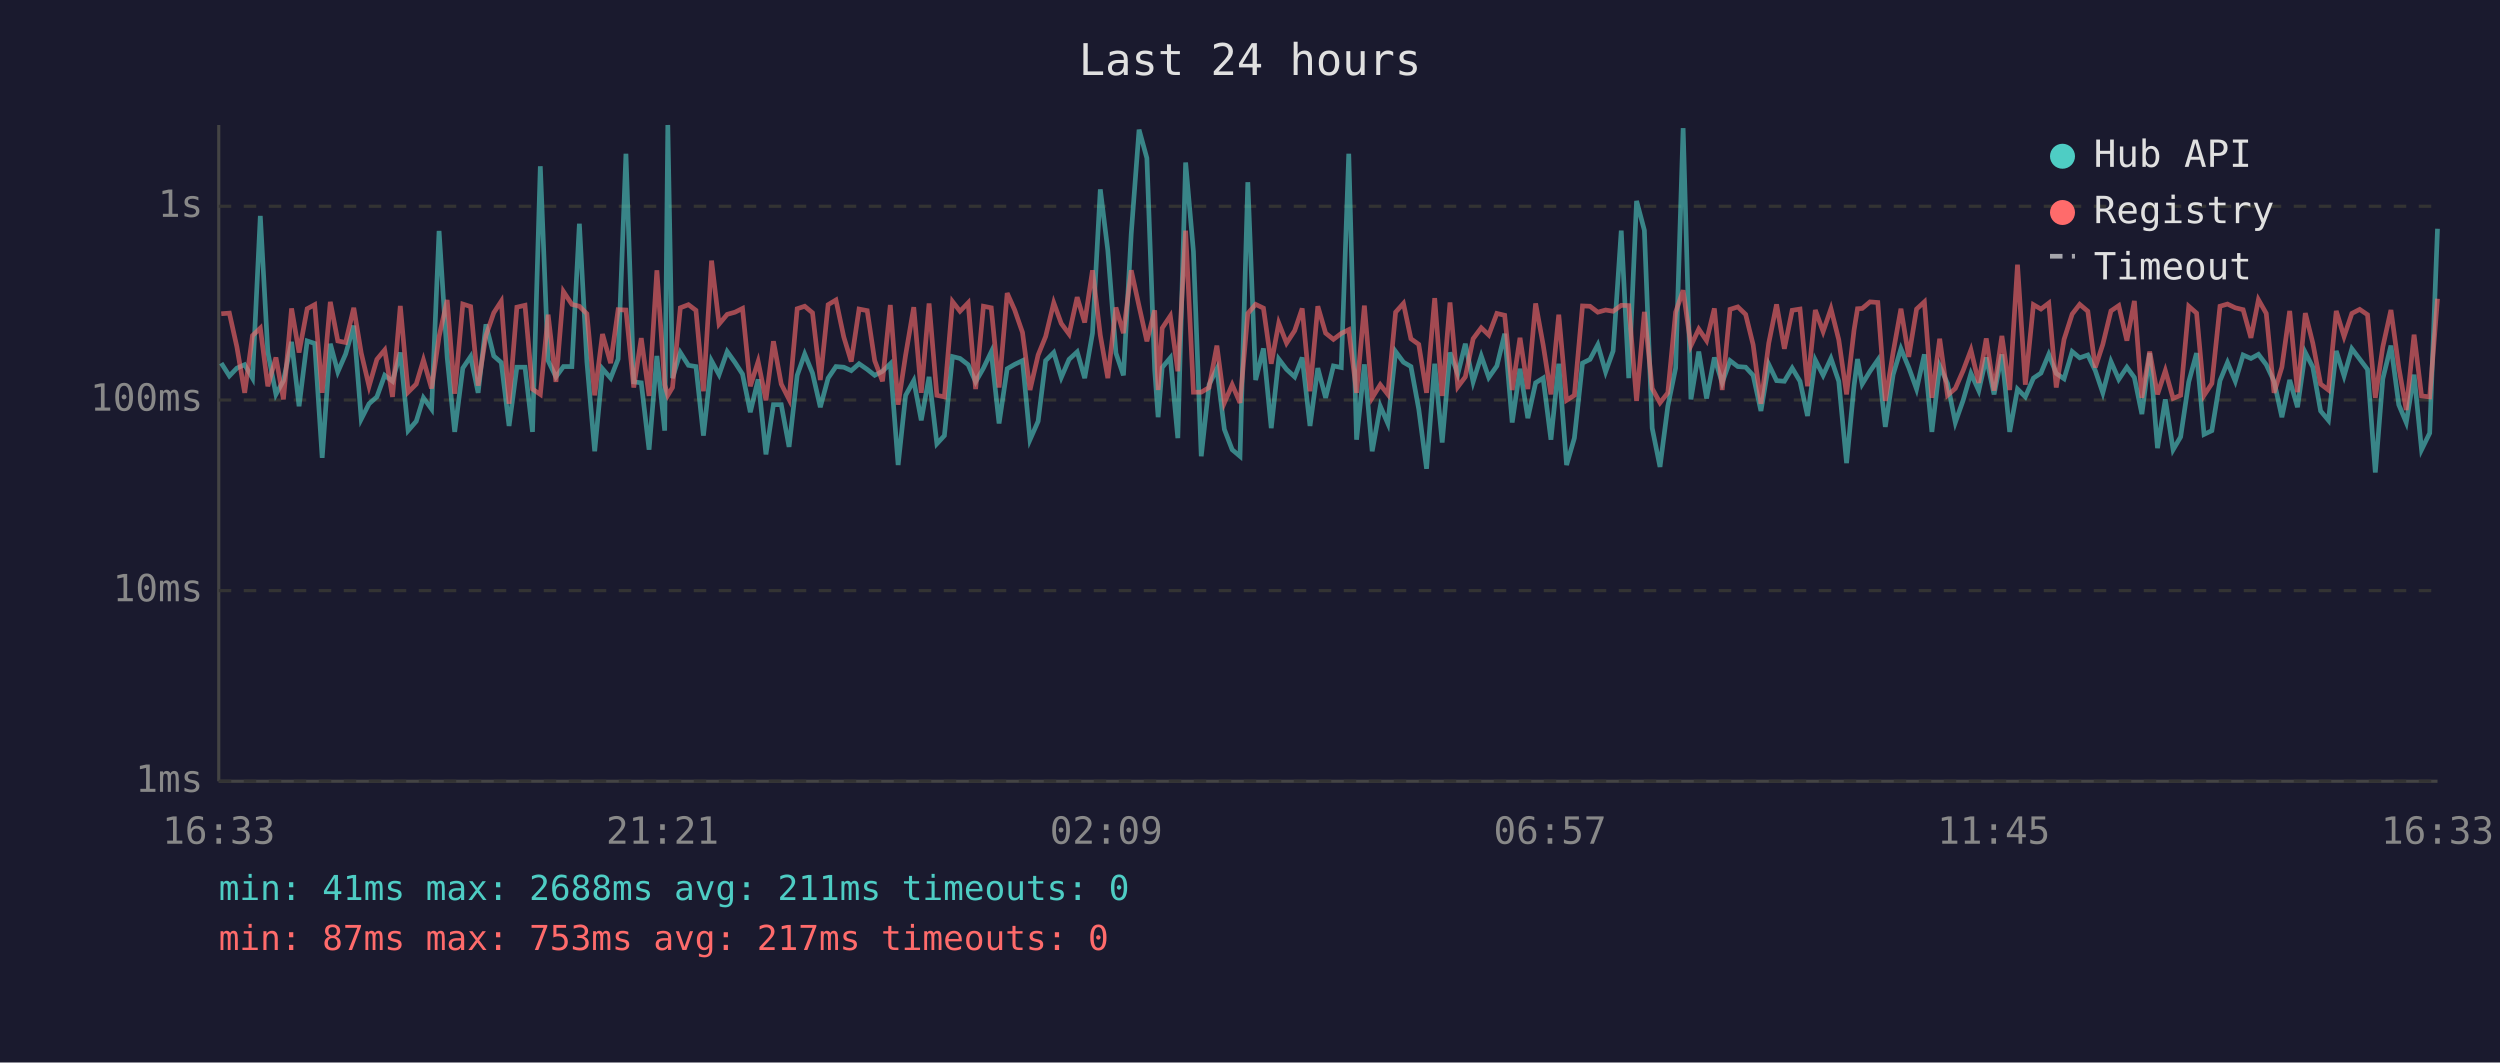
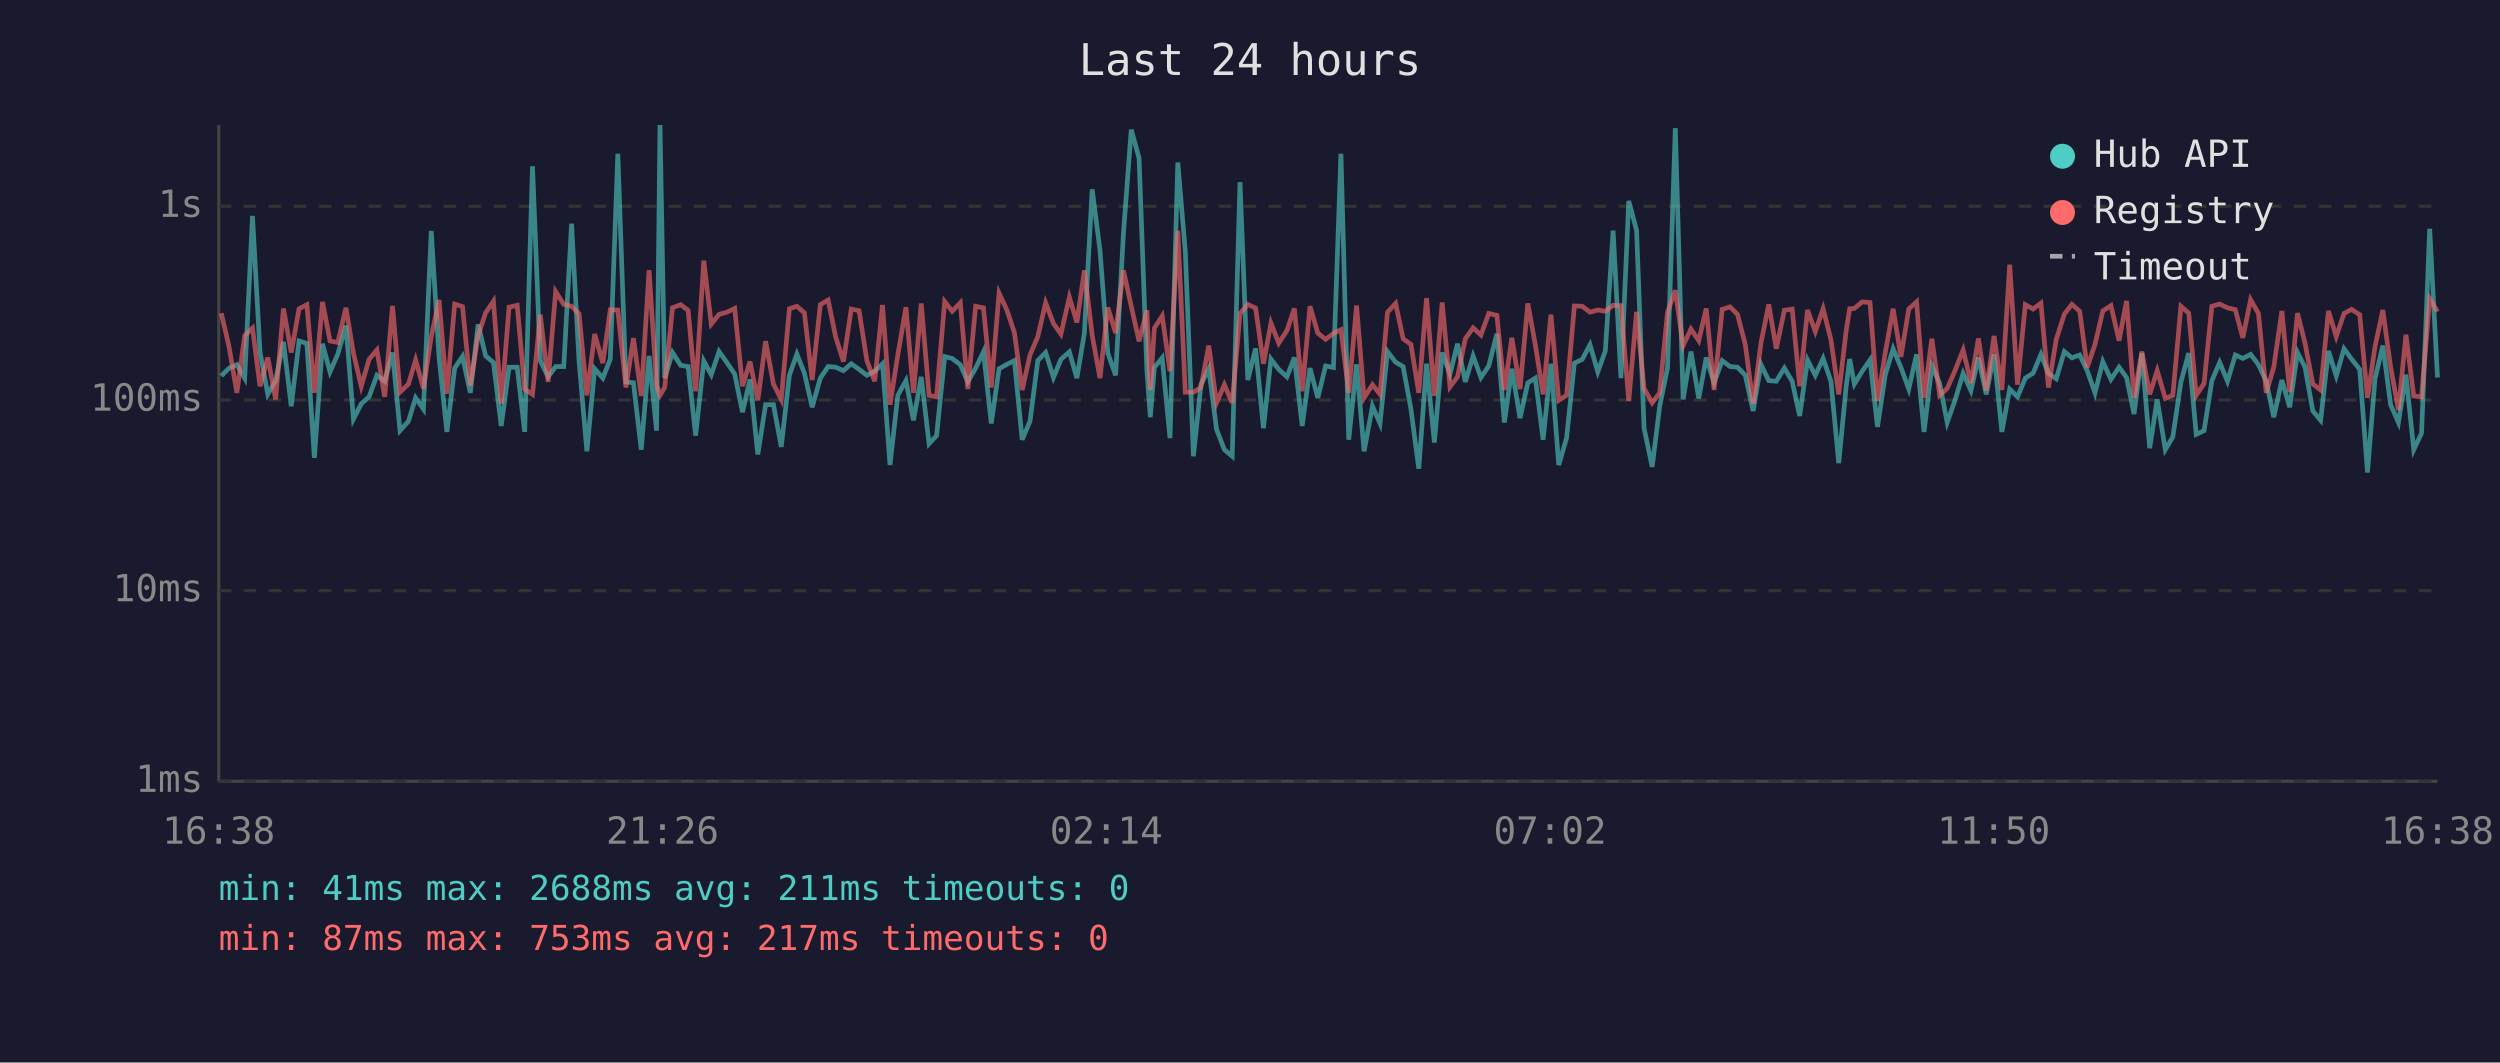
<svg xmlns="http://www.w3.org/2000/svg" viewBox="0 0 800 340" font-family="monospace" font-size="12">
  <rect width="800" height="340" fill="#1a1a2e" />
  <text x="400" y="24" fill="#e0e0e0" font-size="14" text-anchor="middle">Last 24 hours</text>
  <line x1="70" y1="40" x2="70" y2="250" stroke="#444" stroke-width="1" />
  <line x1="70" y1="250" x2="780" y2="250" stroke="#444" stroke-width="1" />
  <line x1="70" y1="250" x2="780" y2="250" stroke="#333" stroke-width="1" stroke-dasharray="4" />
  <text x="65" y="250" fill="#888" text-anchor="end" dominant-baseline="middle">1ms</text>
  <line x1="70" y1="189" x2="780" y2="189" stroke="#333" stroke-width="1" stroke-dasharray="4" />
  <text x="65" y="189" fill="#888" text-anchor="end" dominant-baseline="middle">10ms</text>
  <line x1="70" y1="128" x2="780" y2="128" stroke="#333" stroke-width="1" stroke-dasharray="4" />
  <text x="65" y="128" fill="#888" text-anchor="end" dominant-baseline="middle">100ms</text>
  <line x1="70" y1="66" x2="780" y2="66" stroke="#333" stroke-width="1" stroke-dasharray="4" />
  <text x="65" y="66" fill="#888" text-anchor="end" dominant-baseline="middle">1s</text>
-   <text x="70" y="270" fill="#888" text-anchor="middle">16:33</text>
-   <text x="212" y="270" fill="#888" text-anchor="middle">21:21</text>
-   <text x="354" y="270" fill="#888" text-anchor="middle">02:09</text>
-   <text x="496" y="270" fill="#888" text-anchor="middle">06:57</text>
-   <text x="638" y="270" fill="#888" text-anchor="middle">11:45</text>
-   <text x="780" y="270" fill="#888" text-anchor="middle">16:33</text>
-   <polyline points="70.8,116.2 73.4,120.3 75.8,117.8 78.3,116.7 80.8,121.0 83.3,69.1 85.7,112.6 88.3,126.2 90.7,121.8 93.3,109.4 95.7,130.0 98.3,109.1 100.7,109.9 103.1,146.5 105.7,110.0 108.1,119.0 110.6,113.3 113.2,104.2 115.6,134.1 118.1,129.2 120.6,127.0 123.1,120.1 125.6,122.0 128.1,112.8 130.6,137.8 133.2,134.8 135.5,127.3 138.1,130.9 140.5,73.9 143.1,114.4 145.5,138.2 148.1,117.8 150.6,114.1 153.0,125.7 155.5,103.8 158.0,113.9 160.4,116.0 162.9,136.3 165.4,117.5 168.0,117.5 170.4,138.2 172.9,53.2 175.4,115.4 177.9,120.6 180.3,117.3 183.0,117.3 185.4,71.6 187.8,115.7 190.3,144.4 192.8,118.0 195.4,121.0 197.8,114.9 200.3,49.2 202.8,122.2 205.2,122.5 207.7,143.9 210.2,113.9 212.7,137.8 213.7,40.0 215.2,121.0 217.7,112.8 220.3,116.9 222.7,117.3 225.1,139.4 227.7,115.5 230.1,119.9 232.7,112.5 235.2,116.0 237.6,119.7 240.1,131.9 242.6,121.4 245.1,145.4 247.5,129.5 250.0,129.5 252.5,143.0 255.1,120.1 257.5,113.3 260.0,119.4 262.5,130.3 265.0,121.0 267.5,117.3 270.0,117.5 272.4,118.6 274.9,116.4 277.5,118.2 279.9,120.1 282.4,118.8 284.9,116.4 287.4,148.8 289.8,126.5 292.4,121.8 294.8,134.5 297.3,120.6 299.8,142.0 302.2,139.4 304.8,114.1 307.2,114.7 309.8,116.7 312.2,122.2 314.7,117.8 317.2,112.6 319.7,135.5 322.3,118.0 324.7,116.6 327.2,115.4 329.6,140.7 332.2,134.8 334.6,115.4 337.2,112.8 339.6,120.8 342.1,115.0 344.7,112.6 347.1,121.0 349.6,106.6 352.1,60.6 354.5,80.1 357.1,113.0 359.5,120.1 362.0,74.7 364.5,41.5 367.0,50.6 369.5,118.4 370.6,133.5 371.9,117.6 374.5,114.5 376.9,140.2 379.4,52.0 381.9,80.5 384.4,146.0 386.9,123.1 389.4,118.0 391.8,137.4 394.3,143.9 396.8,146.0 399.3,58.3 401.8,121.6 404.3,111.5 406.8,137.0 409.2,114.9 411.7,118.2 414.3,120.6 416.7,114.4 419.2,136.3 421.7,117.8 424.2,127.3 426.7,117.1 429.2,117.6 431.6,49.2 434.1,140.7 436.6,116.6 439.1,144.4 441.7,130.0 444.1,135.5 446.6,112.5 449.1,115.9 451.5,117.3 454.0,130.9 456.5,150.0 459.1,116.4 461.5,141.6 464.0,112.8 466.5,119.7 468.9,110.0 471.4,122.2 474.0,113.9 476.4,120.8 479.0,117.1 481.5,106.8 483.9,135.2 486.4,118.0 488.9,133.8 491.4,122.5 493.8,121.0 496.3,140.7 498.8,116.4 501.3,148.8 503.8,140.2 506.4,116.2 508.8,115.0 511.3,110.3 513.8,119.0 516.2,112.3 518.8,73.8 521.2,121.0 523.7,64.3 526.2,73.7 528.7,137.0 531.2,149.4 533.7,130.0 536.2,117.8 538.6,41.0 541.1,127.8 543.6,112.5 546.1,127.5 548.6,114.4 551.1,122.5 553.6,115.4 556.1,117.3 558.6,117.5 561.0,120.1 563.5,131.5 566.0,116.6 568.5,121.8 571.0,122.0 573.5,117.8 576.0,122.0 578.4,133.1 580.9,115.2 583.4,120.1 585.9,114.7 588.4,122.0 590.9,148.2 593.3,123.4 594.4,114.9 595.9,122.9 598.4,118.8 600.9,115.2 603.3,136.6 605.8,119.9 608.3,111.6 610.8,117.6 613.3,124.5 615.8,113.4 618.2,138.2 620.7,117.1 623.2,122.7 625.7,135.2 628.2,128.1 630.7,119.5 633.2,125.0 635.6,114.4 638.1,126.2 640.6,113.4 643.1,138.2 645.6,124.5 648.1,127.0 650.7,121.0 653.1,119.4 655.6,113.4 658.0,119.5 660.5,121.2 663.1,112.5 665.5,114.5 668.1,113.6 670.5,118.6 672.9,125.7 675.5,115.7 678.0,121.4 680.6,117.5 683.0,120.8 685.4,132.5 687.9,113.0 690.4,143.4 692.9,127.8 695.4,143.9 697.8,139.8 700.4,122.2 702.9,113.0 705.3,139.0 707.8,137.8 710.4,121.8 712.8,116.0 715.3,122.0 717.8,113.6 720.3,114.7 722.7,113.4 725.2,116.7 727.7,122.0 730.2,133.5 732.7,121.6 735.2,130.3 737.7,112.8 740.1,117.5 742.6,131.5 745.1,134.5 747.6,112.3 750.1,120.3 752.6,111.6 755.1,114.9 757.6,118.2 760.1,151.2 762.5,121.2 765.1,110.6 767.6,129.5 770.0,135.2 772.5,119.9 774.9,143.9 777.5,138.6 780.0,73.2" fill="none" stroke="#4ecdc4" stroke-width="1.5" opacity="0.6" />
-   <polyline points="70.8,100.4 73.4,100.2 75.8,111.0 78.3,125.7 80.8,107.4 83.3,105.0 85.7,123.6 88.3,114.4 90.7,127.8 93.3,98.7 95.7,112.8 98.3,98.8 100.7,97.5 103.1,125.7 105.7,96.6 108.1,109.1 110.6,109.6 113.2,98.5 115.6,113.0 118.1,123.6 120.6,115.0 123.1,112.0 125.6,127.0 128.1,97.9 130.6,125.5 133.2,122.9 135.5,115.2 138.1,124.3 140.5,107.7 143.1,96.0 145.5,126.0 148.1,97.3 150.6,98.1 153.0,123.4 155.5,107.4 158.0,100.1 160.4,96.4 162.9,129.2 165.4,98.3 168.0,97.7 170.4,124.5 172.9,126.2 175.4,100.7 177.9,122.2 180.3,93.3 183.0,97.4 185.4,98.0 187.8,100.4 190.3,126.5 192.8,106.9 195.4,116.2 197.8,99.1 200.3,99.2 202.8,124.0 205.2,108.2 207.7,126.7 210.2,86.5 212.7,123.1 213.7,126.5 215.2,124.0 217.7,98.5 220.3,97.5 222.7,99.3 225.1,125.2 227.7,83.4 230.1,103.7 232.7,100.6 235.2,99.9 237.6,98.7 240.1,123.6 242.6,115.7 245.1,128.1 247.5,109.2 250.0,122.9 252.5,127.8 255.1,98.8 257.5,98.0 260.0,100.1 262.5,121.6 265.0,97.5 267.5,96.0 270.0,107.8 272.4,115.7 274.9,98.9 277.5,99.4 279.9,115.4 282.4,122.0 284.9,97.6 287.4,129.5 289.8,113.6 292.4,98.3 294.8,125.7 297.3,97.1 299.8,126.5 302.2,127.0 304.8,96.5 307.2,99.6 309.8,96.9 312.2,124.5 314.7,98.0 317.2,98.5 319.7,124.0 322.3,93.8 324.7,99.2 327.2,106.4 329.6,124.8 332.2,113.6 334.6,107.7 337.2,96.9 339.6,103.5 342.1,106.9 344.7,95.1 347.1,103.2 349.6,86.5 352.1,107.3 354.5,121.0 357.1,98.4 359.5,106.6 362.0,86.5 364.5,98.0 367.0,109.2 369.5,99.3 370.6,124.8 371.9,105.0 374.5,101.1 376.9,118.8 379.4,73.8 381.9,125.5 384.4,125.5 386.9,124.0 389.4,110.6 391.8,128.9 394.3,123.1 396.8,128.9 399.3,100.3 401.8,97.4 404.3,98.6 406.8,116.4 409.2,103.4 411.7,109.8 414.3,105.8 416.7,98.7 419.2,125.2 421.7,98.0 424.2,106.6 426.7,108.6 429.2,106.7 431.6,105.5 434.1,125.7 436.6,97.8 439.1,127.3 441.7,123.1 444.1,126.2 446.6,99.9 449.1,97.1 451.5,108.4 454.0,110.2 456.5,125.7 459.1,95.4 461.5,126.7 464.0,96.8 466.5,123.8 468.9,120.6 471.4,108.4 474.0,104.9 476.4,107.2 479.0,100.3 481.5,100.9 483.9,124.8 486.4,108.1 488.9,124.5 491.4,97.1 493.8,110.3 496.3,126.2 498.8,100.7 501.3,128.1 503.8,126.5 506.4,97.9 508.8,98.0 511.3,99.9 513.8,99.2 516.2,99.6 518.8,97.7 521.2,97.8 523.7,128.3 526.2,99.8 528.7,124.3 531.2,128.9 533.7,125.7 536.2,99.9 538.6,92.9 541.1,110.6 543.6,105.3 546.1,109.0 548.6,98.7 551.1,124.8 553.6,99.0 556.1,98.2 558.6,100.6 561.0,110.3 563.5,129.2 566.0,109.8 568.5,97.4 571.0,111.6 573.5,99.3 576.0,98.9 578.4,123.6 580.9,99.2 583.4,106.1 585.9,98.8 588.4,108.7 590.9,126.2 593.3,105.6 594.4,98.8 595.9,98.7 598.4,96.6 600.9,96.8 603.3,128.3 605.8,112.8 608.3,98.8 610.8,114.2 613.3,98.9 615.8,96.6 618.2,127.3 620.7,108.4 623.2,126.5 625.7,124.3 628.2,118.6 630.7,112.0 633.2,122.5 635.6,108.3 638.1,125.0 640.6,107.5 643.1,124.8 645.6,84.7 648.1,123.1 650.7,97.5 653.1,98.9 655.6,97.0 658.0,124.0 660.5,108.6 663.1,100.5 665.5,97.4 668.1,99.6 670.5,117.6 672.9,110.2 675.5,99.5 678.0,97.8 680.6,109.0 683.0,96.3 685.4,127.3 687.9,112.5 690.4,126.2 692.9,118.6 695.4,127.5 697.8,126.5 700.4,98.0 702.9,100.2 705.3,126.5 707.8,122.7 710.4,98.0 712.8,97.3 715.3,98.5 717.8,99.1 720.3,108.1 722.7,95.9 725.2,100.3 727.7,125.7 730.2,117.5 732.7,99.5 735.2,125.5 737.7,100.2 740.1,109.8 742.6,122.9 745.1,124.8 747.6,99.5 750.1,107.7 752.6,100.3 755.1,99.0 757.6,100.7 760.1,127.3 762.5,111.0 765.1,99.2 767.6,117.5 770.0,131.2 772.5,107.1 774.9,126.7 777.5,127.0 780.0,95.6" fill="none" stroke="#ff6b6b" stroke-width="1.5" opacity="0.6" />
+   <text x="70" y="270" fill="#888" text-anchor="middle">16:38</text>
+   <text x="212" y="270" fill="#888" text-anchor="middle">21:26</text>
+   <text x="354" y="270" fill="#888" text-anchor="middle">02:14</text>
+   <text x="496" y="270" fill="#888" text-anchor="middle">07:02</text>
+   <text x="638" y="270" fill="#888" text-anchor="middle">11:50</text>
+   <text x="780" y="270" fill="#888" text-anchor="middle">16:38</text>
+   <polyline points="70.8,120.3 73.3,117.8 75.8,116.7 78.3,121.0 80.8,69.1 83.2,112.6 85.7,126.2 88.2,121.8 90.7,109.4 93.2,130.0 95.7,109.1 98.2,109.9 100.6,146.5 103.2,110.0 105.6,119.0 108.1,113.3 110.7,104.2 113.1,134.1 115.6,129.2 118.1,127.0 120.6,120.1 123.1,122.0 125.6,112.8 128.0,137.8 130.7,134.8 133.0,127.3 135.5,130.9 138.0,73.9 140.5,114.4 143.0,138.2 145.5,117.8 148.0,114.1 150.5,125.7 153.0,103.8 155.4,113.9 157.9,116.0 160.4,136.3 162.9,117.5 165.5,117.5 167.9,138.2 170.4,53.2 172.9,115.4 175.4,120.6 177.8,117.3 180.4,117.3 182.9,71.6 185.3,115.7 187.8,144.4 190.3,118.0 192.9,121.0 195.3,114.9 197.7,49.2 200.3,122.2 202.7,122.5 205.2,143.9 207.7,113.9 210.1,137.8 211.2,40.0 212.7,121.0 215.2,112.8 217.8,116.9 220.2,117.3 222.6,139.4 225.2,115.5 227.6,119.9 230.1,112.5 232.6,116.0 235.1,119.7 237.6,131.9 240.0,121.4 242.5,145.4 245.0,129.5 247.5,129.5 250.0,143.0 252.6,120.1 255.0,113.3 257.4,119.4 259.9,130.3 262.5,121.0 265.0,117.3 267.4,117.5 269.9,118.6 272.4,116.4 274.9,118.2 277.4,120.1 279.9,118.8 282.4,116.4 284.8,148.8 287.3,126.5 289.9,121.8 292.3,134.5 294.8,120.6 297.3,142.0 299.7,139.4 302.3,114.1 304.7,114.7 307.3,116.7 309.7,122.2 312.2,117.8 314.7,112.6 317.2,135.5 319.7,118.0 322.2,116.6 324.6,115.4 327.1,140.7 329.6,134.8 332.1,115.4 334.6,112.8 337.1,120.8 339.5,115.0 342.2,112.6 344.6,121.0 347.0,106.6 349.5,60.6 352.0,80.1 354.5,113.0 357.0,120.1 359.5,74.7 362.0,41.5 364.5,50.6 367.0,118.4 368.1,133.5 369.4,117.6 371.9,114.5 374.4,140.2 376.9,52.0 379.3,80.5 381.9,146.0 384.3,123.1 386.8,118.0 389.3,137.4 391.8,143.9 394.3,146.0 396.8,58.3 399.3,121.6 401.8,111.5 404.3,137.0 406.7,114.9 409.2,118.2 411.8,120.6 414.2,114.4 416.7,136.3 419.2,117.8 421.7,127.3 424.2,117.1 426.7,117.6 429.1,49.2 431.6,140.7 434.1,116.6 436.5,144.4 439.2,130.0 441.6,135.5 444.0,112.5 446.6,115.9 449.0,117.3 451.5,130.9 454.0,150.0 456.5,116.4 459.0,141.6 461.5,112.8 464.0,119.7 466.4,110.0 468.9,122.2 471.4,113.9 473.9,120.8 476.4,117.1 479.0,106.8 481.4,135.2 483.8,118.0 486.4,133.8 488.9,122.5 491.3,121.0 493.8,140.7 496.3,116.4 498.8,148.8 501.3,140.2 503.8,116.2 506.3,115.0 508.8,110.3 511.3,119.0 513.7,112.3 516.2,73.8 518.7,121.0 521.2,64.3 523.7,73.7 526.1,137.0 528.7,149.4 531.1,130.0 533.6,117.8 536.1,41.0 538.6,127.8 541.1,112.5 543.6,127.5 546.0,114.4 548.5,122.5 551.1,115.4 553.6,117.3 556.0,117.5 558.5,120.1 561.0,131.5 563.5,116.6 566.0,121.8 568.4,122.0 571.0,117.8 573.5,122.0 575.9,133.1 578.4,115.2 580.9,120.1 583.4,114.7 585.9,122.0 588.4,148.2 590.8,123.4 591.9,114.9 593.4,122.9 595.9,118.8 598.4,115.2 600.8,136.6 603.3,119.9 605.8,111.6 608.3,117.6 610.8,124.5 613.3,113.4 615.7,138.2 618.2,117.1 620.7,122.7 623.1,135.2 625.6,128.1 628.2,119.5 630.7,125.0 633.1,114.4 635.6,126.2 638.1,113.4 640.6,138.2 643.1,124.5 645.6,127.0 648.1,121.0 650.6,119.4 653.1,113.4 655.5,119.5 658.0,121.2 660.6,112.5 663.0,114.5 665.5,113.6 667.9,118.6 670.4,125.7 672.9,115.7 675.5,121.4 678.1,117.5 680.5,120.8 682.9,132.5 685.4,113.0 687.9,143.4 690.3,127.8 692.9,143.9 695.3,139.8 697.9,122.2 700.4,113.0 702.8,139.0 705.3,137.8 707.8,121.8 710.3,116.0 712.8,122.0 715.3,113.6 717.7,114.7 720.2,113.4 722.7,116.7 725.2,122.0 727.6,133.5 730.2,121.6 732.7,130.3 735.2,112.8 737.6,117.5 740.1,131.5 742.6,134.5 745.1,112.3 747.6,120.3 750.1,111.6 752.5,114.9 755.1,118.2 757.6,151.2 760.0,121.2 762.5,110.6 765.0,129.5 767.5,135.2 769.9,119.9 772.4,143.9 774.9,138.6 777.5,73.2 780.0,120.8" fill="none" stroke="#4ecdc4" stroke-width="1.5" opacity="0.6" />
+   <polyline points="70.8,100.2 73.3,111.0 75.8,125.7 78.3,107.4 80.8,105.0 83.2,123.6 85.7,114.4 88.2,127.8 90.7,98.7 93.2,112.8 95.7,98.8 98.2,97.5 100.6,125.7 103.2,96.6 105.6,109.1 108.1,109.6 110.7,98.5 113.1,113.0 115.6,123.6 118.1,115.0 120.6,112.0 123.1,127.0 125.6,97.9 128.0,125.5 130.7,122.9 133.0,115.2 135.5,124.3 138.0,107.7 140.5,96.0 143.0,126.0 145.5,97.3 148.0,98.1 150.5,123.4 153.0,107.4 155.4,100.1 157.9,96.4 160.4,129.2 162.9,98.3 165.5,97.7 167.9,124.5 170.4,126.2 172.9,100.7 175.4,122.2 177.8,93.3 180.4,97.4 182.9,98.0 185.3,100.4 187.8,126.5 190.3,106.9 192.9,116.2 195.3,99.1 197.7,99.2 200.3,124.0 202.7,108.2 205.2,126.7 207.7,86.5 210.1,123.1 211.2,126.5 212.7,124.0 215.2,98.5 217.8,97.5 220.2,99.3 222.6,125.2 225.2,83.4 227.6,103.7 230.1,100.6 232.6,99.9 235.1,98.7 237.6,123.6 240.0,115.7 242.5,128.1 245.0,109.2 247.5,122.9 250.0,127.8 252.6,98.8 255.0,98.0 257.4,100.1 259.9,121.6 262.5,97.5 265.0,96.0 267.4,107.8 269.9,115.7 272.4,98.9 274.9,99.4 277.4,115.4 279.9,122.0 282.4,97.6 284.8,129.5 287.3,113.6 289.9,98.3 292.3,125.7 294.8,97.1 297.3,126.5 299.7,127.0 302.3,96.5 304.7,99.6 307.3,96.9 309.7,124.5 312.2,98.0 314.7,98.5 317.2,124.0 319.7,93.8 322.2,99.2 324.6,106.4 327.1,124.8 329.6,113.6 332.1,107.7 334.6,96.9 337.1,103.5 339.5,106.9 342.2,95.1 344.6,103.2 347.0,86.5 349.5,107.3 352.0,121.0 354.5,98.4 357.0,106.6 359.5,86.5 362.0,98.0 364.5,109.2 367.0,99.3 368.1,124.8 369.4,105.0 371.9,101.1 374.4,118.8 376.9,73.8 379.3,125.5 381.9,125.5 384.3,124.0 386.8,110.6 389.3,128.9 391.8,123.1 394.3,128.9 396.8,100.3 399.3,97.4 401.8,98.6 404.3,116.4 406.7,103.4 409.2,109.8 411.8,105.8 414.2,98.7 416.7,125.2 419.2,98.0 421.7,106.6 424.2,108.6 426.7,106.7 429.1,105.5 431.6,125.7 434.1,97.8 436.5,127.3 439.2,123.1 441.6,126.2 444.0,99.9 446.6,97.1 449.0,108.4 451.5,110.2 454.0,125.7 456.5,95.4 459.0,126.7 461.5,96.8 464.0,123.8 466.4,120.6 468.9,108.4 471.4,104.9 473.9,107.2 476.4,100.3 479.0,100.9 481.4,124.8 483.8,108.1 486.4,124.5 488.9,97.1 491.3,110.3 493.8,126.2 496.3,100.7 498.8,128.1 501.3,126.5 503.8,97.9 506.3,98.0 508.8,99.9 511.3,99.2 513.7,99.6 516.2,97.7 518.7,97.8 521.2,128.3 523.7,99.8 526.1,124.3 528.7,128.9 531.1,125.7 533.6,99.9 536.1,92.9 538.6,110.6 541.1,105.3 543.6,109.0 546.0,98.7 548.5,124.8 551.1,99.0 553.6,98.2 556.0,100.6 558.5,110.3 561.0,129.2 563.5,109.8 566.0,97.4 568.4,111.6 571.0,99.3 573.5,98.9 575.9,123.6 578.4,99.2 580.9,106.1 583.4,98.8 585.9,108.7 588.4,126.2 590.8,105.6 591.9,98.8 593.4,98.7 595.9,96.6 598.4,96.8 600.8,128.3 603.3,112.8 605.8,98.8 608.3,114.2 610.8,98.9 613.3,96.6 615.7,127.3 618.2,108.4 620.7,126.5 623.1,124.3 625.6,118.6 628.2,112.0 630.7,122.5 633.1,108.3 635.6,125.0 638.1,107.5 640.6,124.8 643.1,84.7 645.6,123.1 648.1,97.5 650.6,98.9 653.1,97.0 655.5,124.0 658.0,108.6 660.6,100.5 663.0,97.4 665.5,99.6 667.9,117.6 670.4,110.2 672.9,99.5 675.5,97.8 678.1,109.0 680.5,96.3 682.9,127.3 685.4,112.5 687.9,126.2 690.3,118.6 692.9,127.5 695.3,126.5 697.9,98.0 700.4,100.2 702.8,126.5 705.3,122.7 707.8,98.0 710.3,97.3 712.8,98.5 715.3,99.1 717.7,108.1 720.2,95.9 722.7,100.3 725.2,125.7 727.6,117.5 730.2,99.5 732.7,125.5 735.2,100.2 737.6,109.8 740.1,122.9 742.6,124.8 745.1,99.5 747.6,107.7 750.1,100.3 752.5,99.0 755.1,100.7 757.6,127.3 760.0,111.0 762.5,99.2 765.0,117.5 767.5,131.2 769.9,107.1 772.4,126.7 774.9,127.0 777.5,95.6 780.0,99.7" fill="none" stroke="#ff6b6b" stroke-width="1.5" opacity="0.6" />
  <circle cx="660" cy="50" r="4" fill="#4ecdc4" />
  <text x="670" y="50" fill="#e0e0e0" dominant-baseline="middle">Hub API</text>
  <circle cx="660" cy="68" r="4" fill="#ff6b6b" />
  <text x="670" y="68" fill="#e0e0e0" dominant-baseline="middle">Registry</text>
  <line x1="656" y1="82" x2="664" y2="82" stroke="#e0e0e0" stroke-width="1.5" stroke-dasharray="4,3" opacity="0.7" />
  <text x="670" y="86" fill="#e0e0e0" dominant-baseline="middle">Timeout</text>
  <text x="70" y="288" fill="#4ecdc4" font-size="11">min: 41ms  max: 2688ms  avg: 211ms  timeouts: 0</text>
  <text x="70" y="304" fill="#ff6b6b" font-size="11">min: 87ms  max: 753ms  avg: 217ms  timeouts: 0</text>
</svg>
